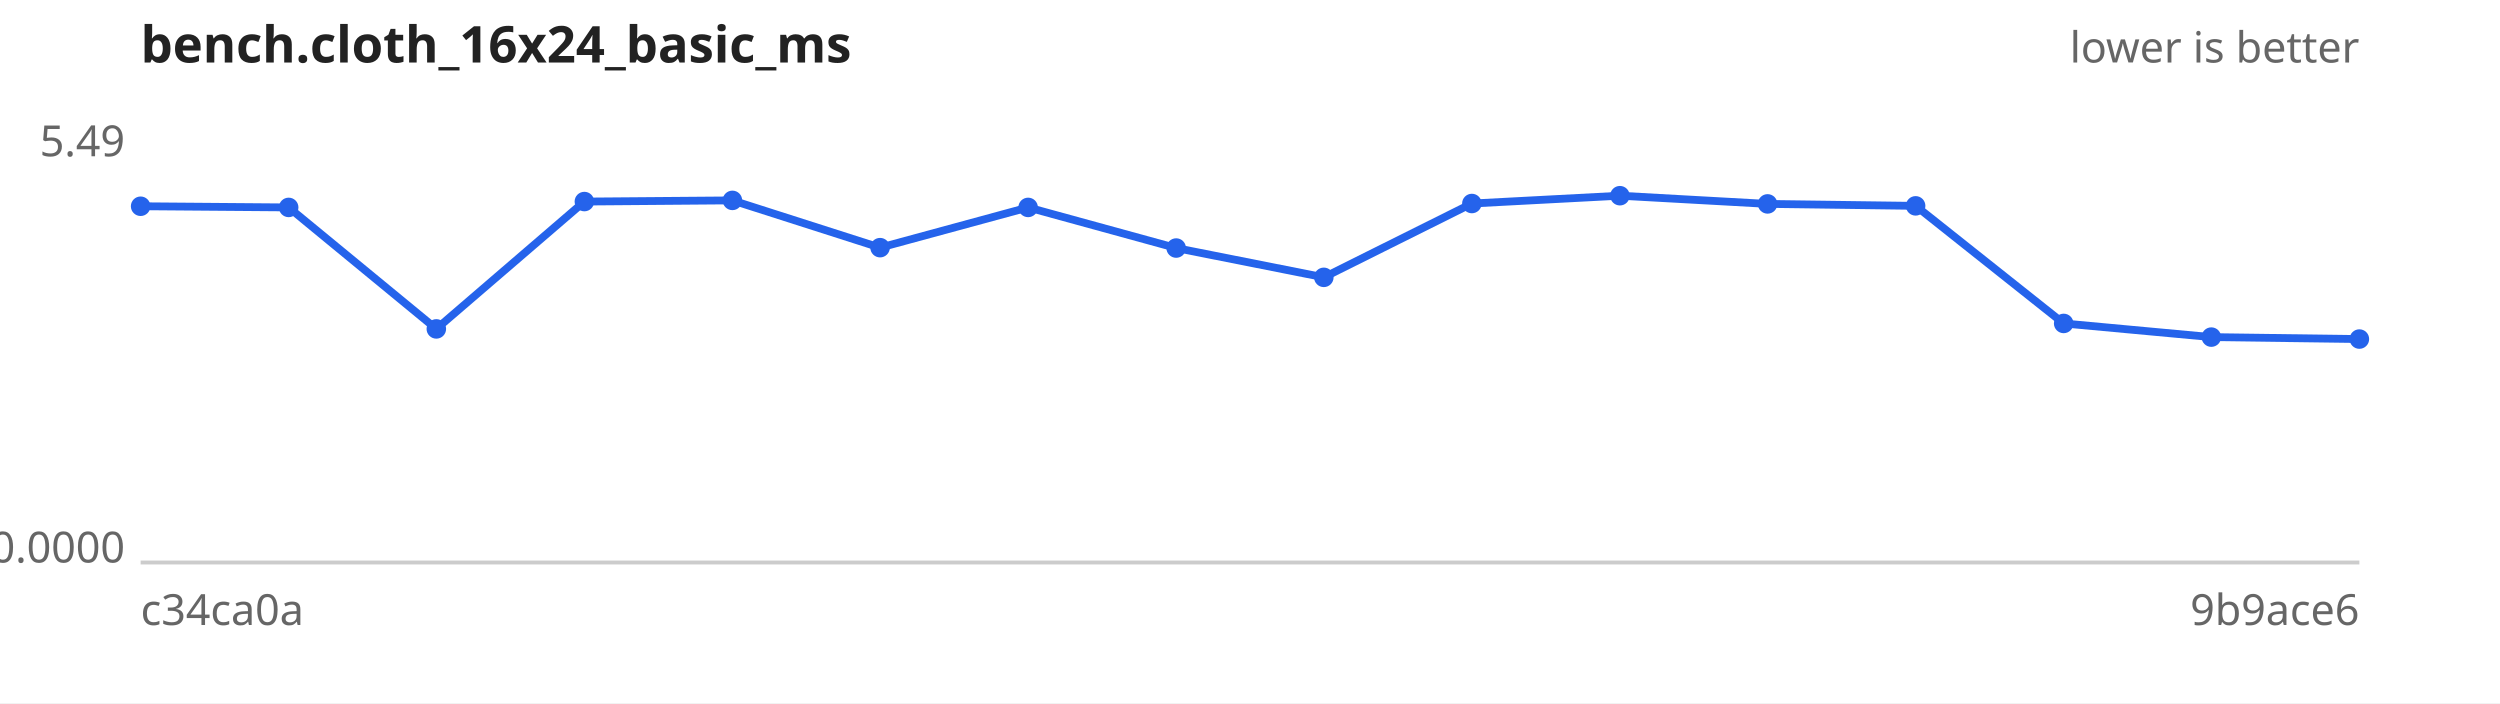
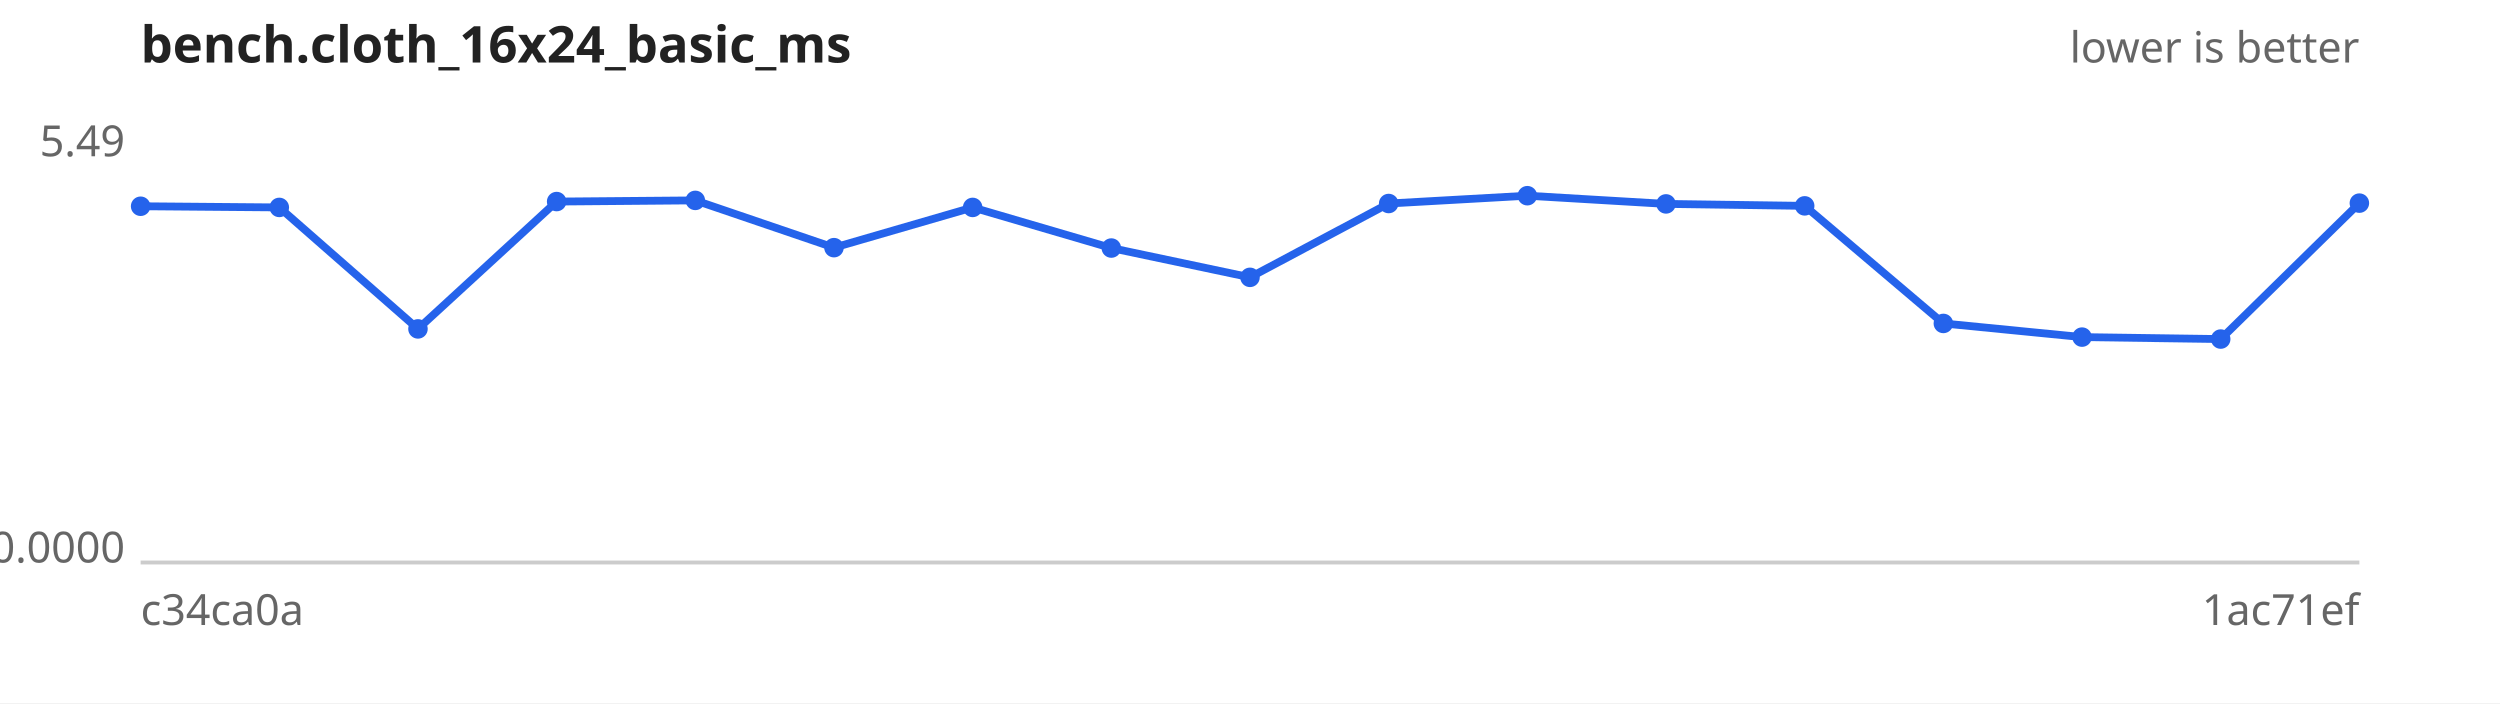
<svg xmlns="http://www.w3.org/2000/svg" width="640" height="180" viewBox="0 0 640 180" font-family="sans-serif" font-size="11">
  <rect width="640" height="180" fill="#ffffff" />
  <text x="36" y="16" font-size="13" font-weight="bold" fill="#222">bench.cloth_16x24_basic_ms</text>
  <text x="604" y="16" text-anchor="end" fill="#666">lower is better</text>
  <line x1="36" y1="144" x2="604" y2="144" stroke="#ccc" />
  <text x="32" y="40.0" text-anchor="end" fill="#666">5.49</text>
  <text x="32" y="144.0" text-anchor="end" fill="#666">0.0000</text>
  <text x="36" y="160" fill="#666">c34ca0a</text>
-   <text x="604" y="160" text-anchor="end" fill="#666">9b9ace6</text>
-   <path d="M36.0,52.8 L73.9,53.1 L111.7,84.2 L149.6,51.6 L187.5,51.3 L225.3,63.4 L263.2,53.1 L301.1,63.5 L338.9,71.0 L376.8,52.1 L414.7,50.1 L452.5,52.2 L490.4,52.7 L528.3,82.8 L566.1,86.3 L604.0,86.8" fill="none" stroke="#2563eb" stroke-width="2" />
+   <text x="604" y="160" text-anchor="end" fill="#666">1ac71ef</text>
+   <path d="M36.0,52.8 L71.5,53.1 L107.0,84.2 L142.5,51.6 L178.0,51.3 L213.5,63.4 L249.0,53.1 L284.5,63.5 L320.0,71.0 L355.5,52.1 L391.0,50.1 L426.5,52.2 L462.0,52.7 L497.5,82.8 L533.0,86.3 L568.5,86.8 L604.0,52.0" fill="none" stroke="#2563eb" stroke-width="2" />
  <g fill="#2563eb">
    <circle cx="36.0" cy="52.8" r="2.5" />
-     <circle cx="73.9" cy="53.1" r="2.5" />
-     <circle cx="111.7" cy="84.2" r="2.5" />
-     <circle cx="149.6" cy="51.6" r="2.5" />
-     <circle cx="187.5" cy="51.3" r="2.5" />
-     <circle cx="225.3" cy="63.4" r="2.5" />
-     <circle cx="263.2" cy="53.1" r="2.5" />
-     <circle cx="301.1" cy="63.5" r="2.5" />
-     <circle cx="338.9" cy="71.0" r="2.5" />
-     <circle cx="376.8" cy="52.1" r="2.5" />
-     <circle cx="414.7" cy="50.1" r="2.5" />
-     <circle cx="452.5" cy="52.2" r="2.5" />
-     <circle cx="490.4" cy="52.7" r="2.5" />
-     <circle cx="528.3" cy="82.8" r="2.5" />
-     <circle cx="566.1" cy="86.3" r="2.5" />
-     <circle cx="604.0" cy="86.8" r="2.5" />
+     <circle cx="71.5" cy="53.1" r="2.5" />
+     <circle cx="107.0" cy="84.2" r="2.5" />
+     <circle cx="142.5" cy="51.6" r="2.5" />
+     <circle cx="178.0" cy="51.3" r="2.5" />
+     <circle cx="213.5" cy="63.4" r="2.5" />
+     <circle cx="249.0" cy="53.1" r="2.5" />
+     <circle cx="284.5" cy="63.5" r="2.5" />
+     <circle cx="320.0" cy="71.0" r="2.5" />
+     <circle cx="355.5" cy="52.1" r="2.5" />
+     <circle cx="391.0" cy="50.1" r="2.5" />
+     <circle cx="426.5" cy="52.2" r="2.5" />
+     <circle cx="462.0" cy="52.7" r="2.5" />
+     <circle cx="497.5" cy="82.8" r="2.5" />
+     <circle cx="533.0" cy="86.3" r="2.5" />
+     <circle cx="568.5" cy="86.8" r="2.5" />
+     <circle cx="604.0" cy="52.0" r="2.5" />
  </g>
</svg>
